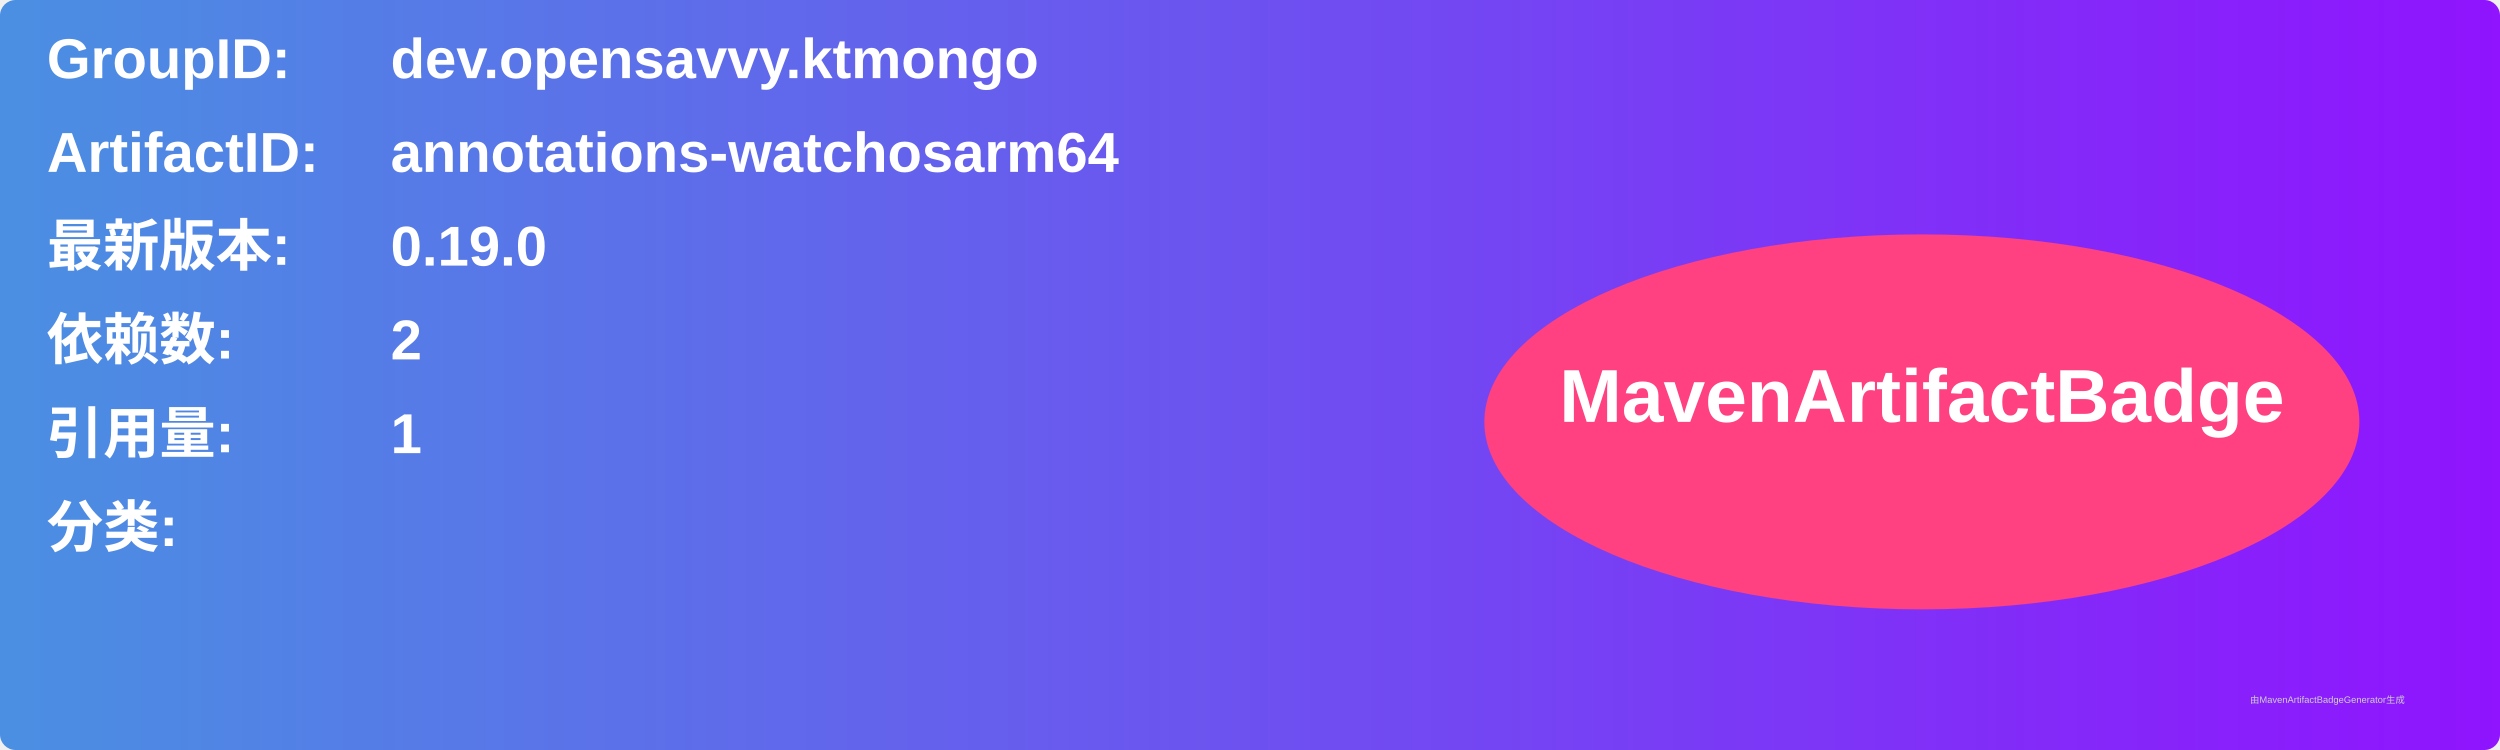
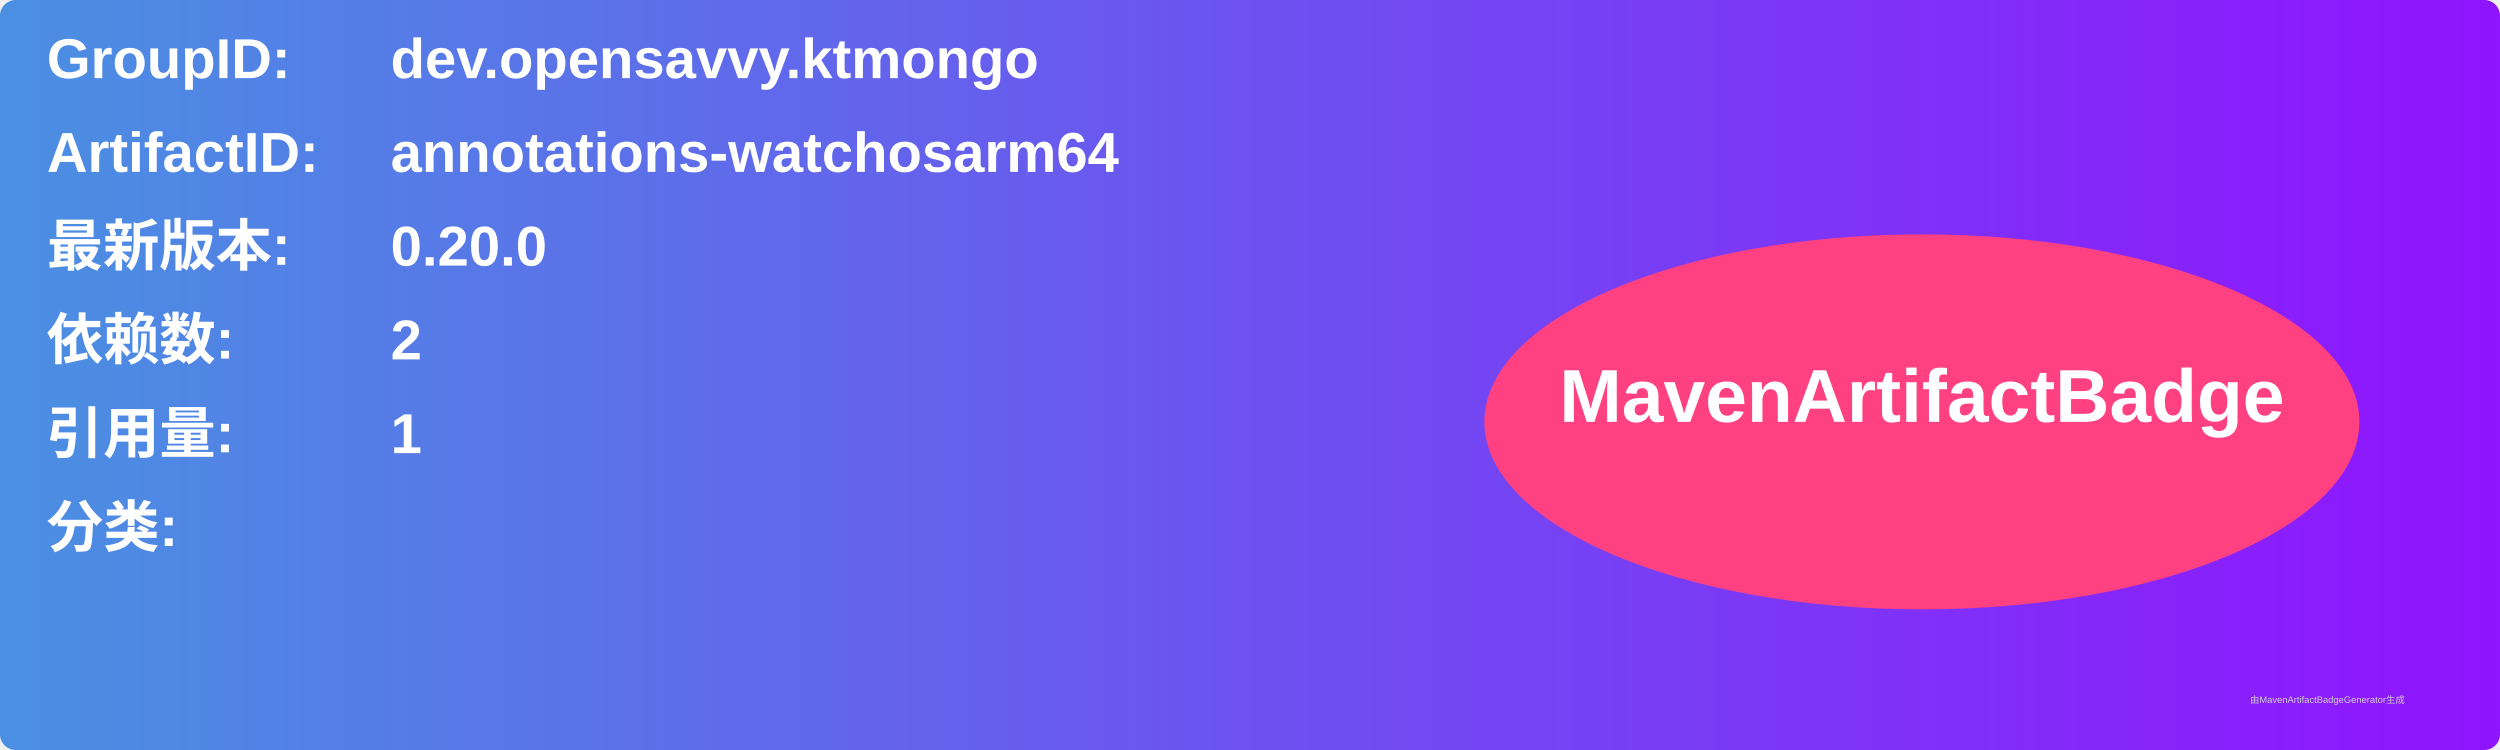
<svg xmlns="http://www.w3.org/2000/svg" width="800" height="240" viewBox="0 0 800 240">
  <linearGradient id="grad" x1="0%" y1="0%" x2="100%" y2="0%">
    <stop offset="0%" stop-color="#4a90e2" />
    <stop offset="100%" stop-color="#9013fe" />
  </linearGradient>
  <rect width="100%" height="100%" rx="5" ry="5" fill="url(#grad)" />
  <g transform="translate(15, 15)">
    <text x="0" y="10" font-family="Arial" font-size="18" fill="white" font-weight="bold" width="260">GroupID:</text>
    <text x="110" y="10" font-family="Arial" font-size="18" fill="white" font-weight="bold" width="460">dev.opensavvy.ktmongo</text>
    <text x="0" y="40" font-family="Arial" font-size="18" fill="white" font-weight="bold" width="260">ArtifactID:</text>
    <text x="110" y="40" font-family="Arial" font-size="18" fill="white" font-weight="bold" width="460">annotations-watchosarm64</text>
    <text x="0" y="70" font-family="Arial" font-size="18" fill="white" font-weight="bold">最新版本:</text>
    <text x="110" y="70" font-family="Arial" font-size="18" fill="white" font-weight="bold">
-       <tspan font-weight="bold">0.19.0</tspan>
+       <tspan font-weight="bold">0.20.0</tspan>
    </text>
    <text x="0" y="100" font-family="Arial" font-size="18" fill="white" font-weight="bold">依赖数: </text>
    <text x="110" y="100" font-family="Arial" font-size="18" fill="white">
      <tspan font-weight="bold">2</tspan>
    </text>
    <text x="0" y="130" font-family="Arial" font-size="18" fill="white" font-weight="bold">引用量: </text>
    <text x="110" y="130" font-family="Arial" font-size="18" fill="white">
      <tspan font-weight="bold">1</tspan>
    </text>
    <text x="0" y="160" font-family="Arial" font-size="18" fill="white" font-weight="bold">分类:</text>
    <text x="10" y="190" font-family="Arial" font-size="10" fill="white">
      <tspan font-weight="bold" />
    </text>
    <ellipse cx="600" cy="120" rx="140" ry="60" fill="#ff4081" />
    <text x="600" y="120" text-anchor="middle" font-family="Arial" font-size="24" fill="white" font-weight="bold">MavenArtifactBadge</text>
  </g>
  <text x="720" y="225" font-family="Arial" font-size="3" fill="#d0d0d0">由MavenArtifactBadgeGenerator生成</text>
</svg>
